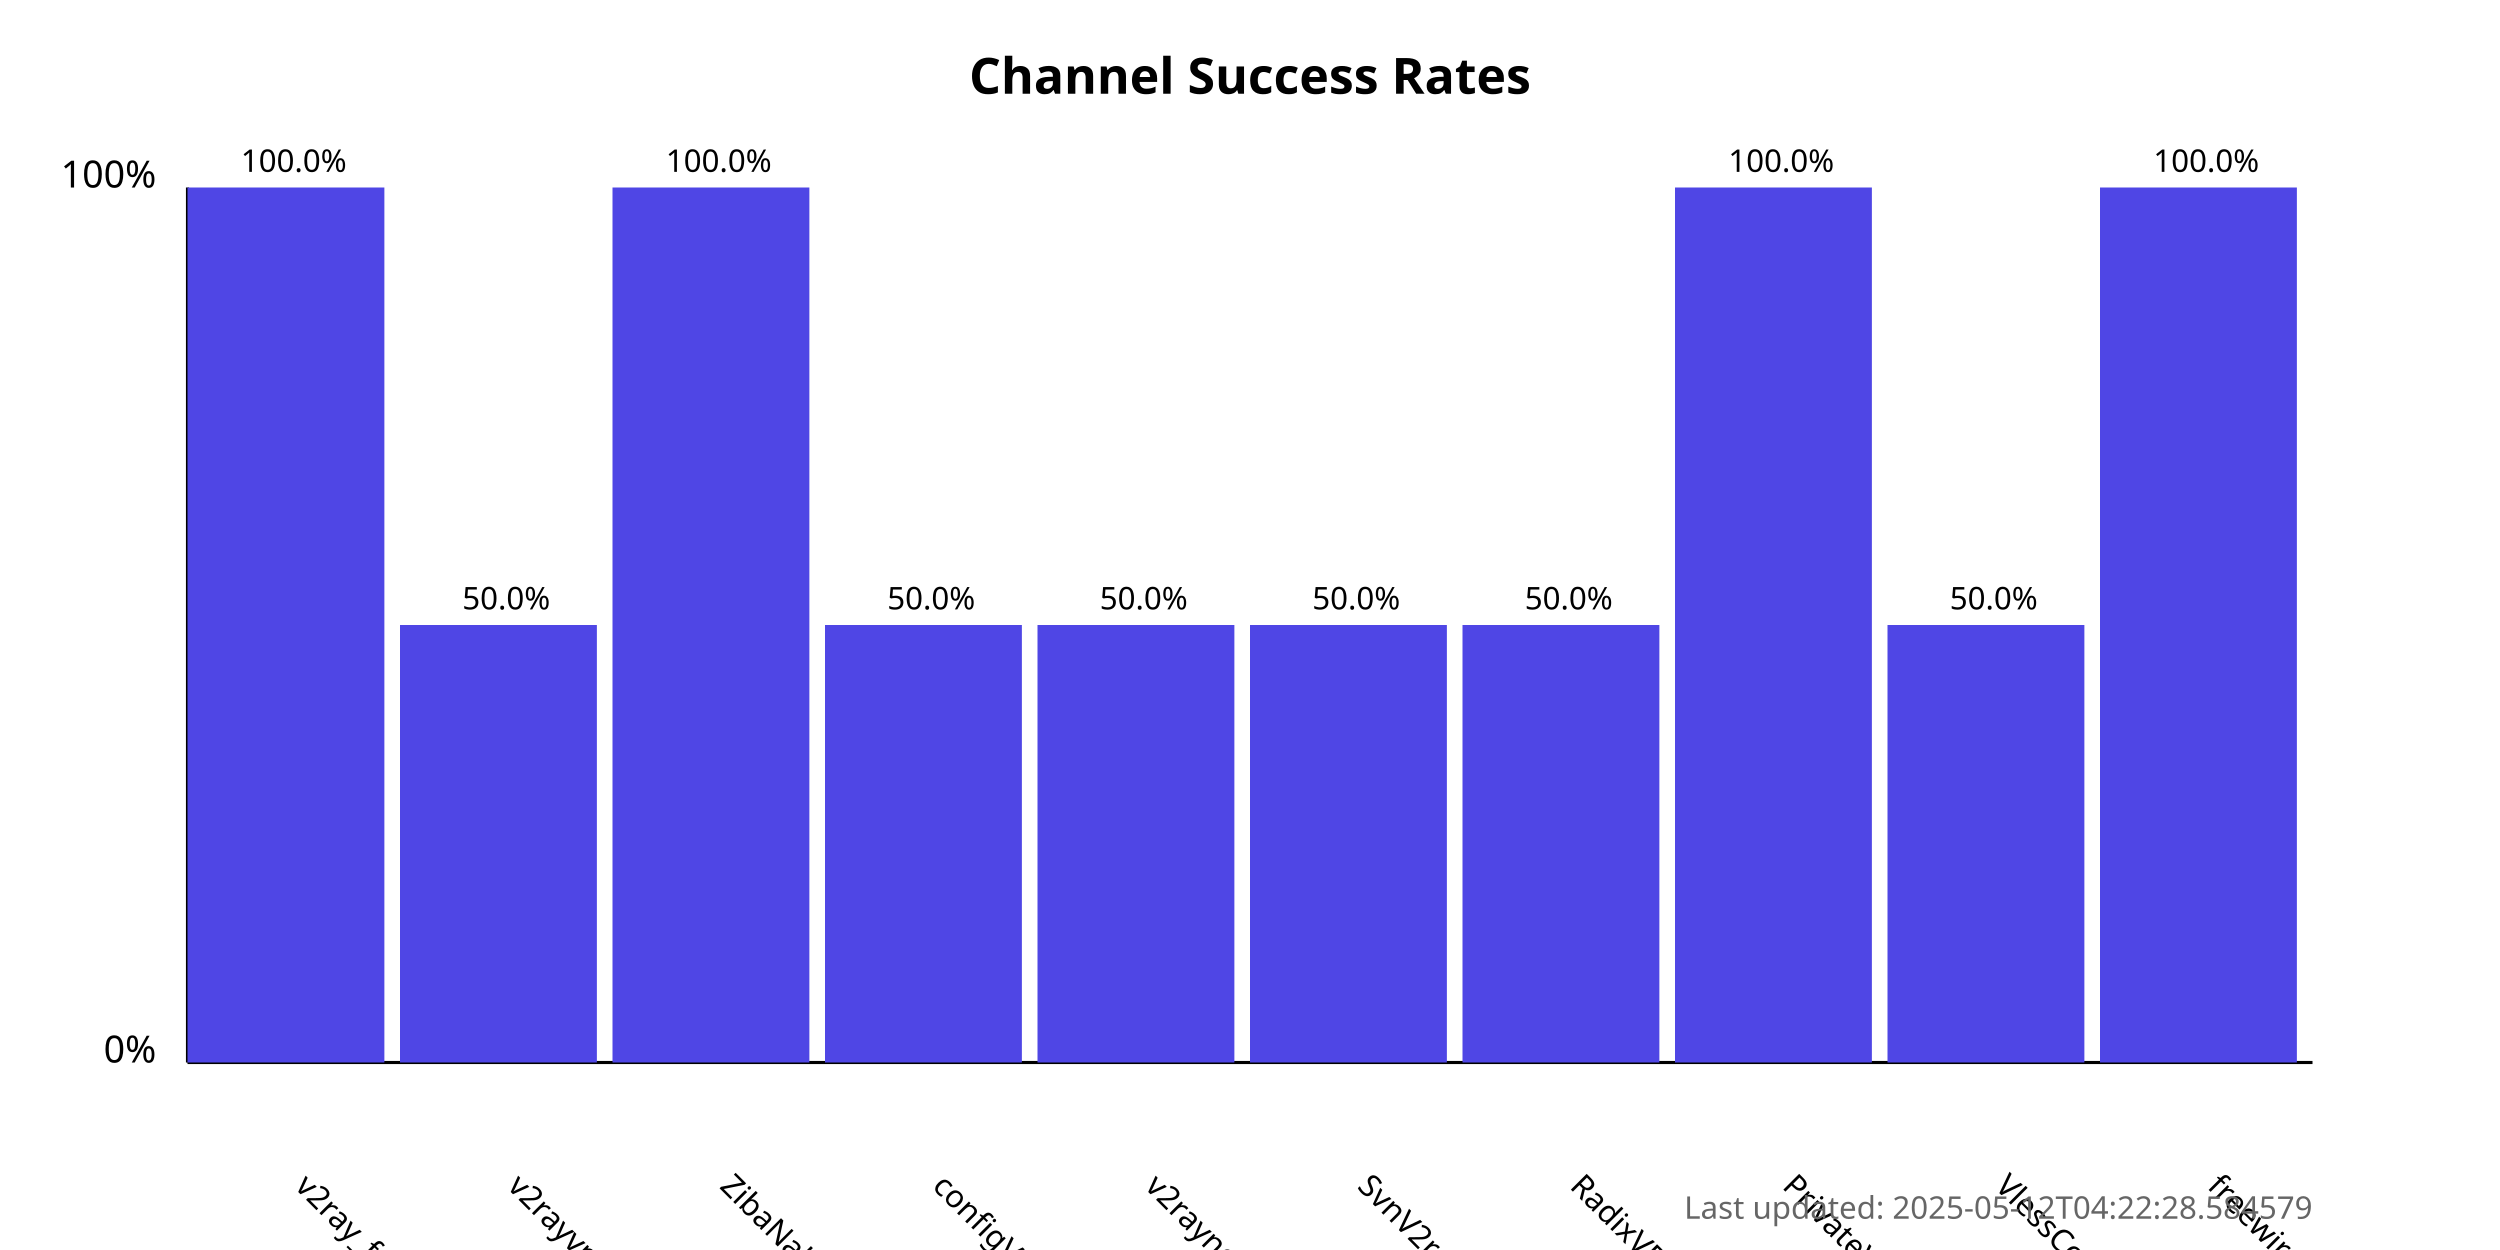
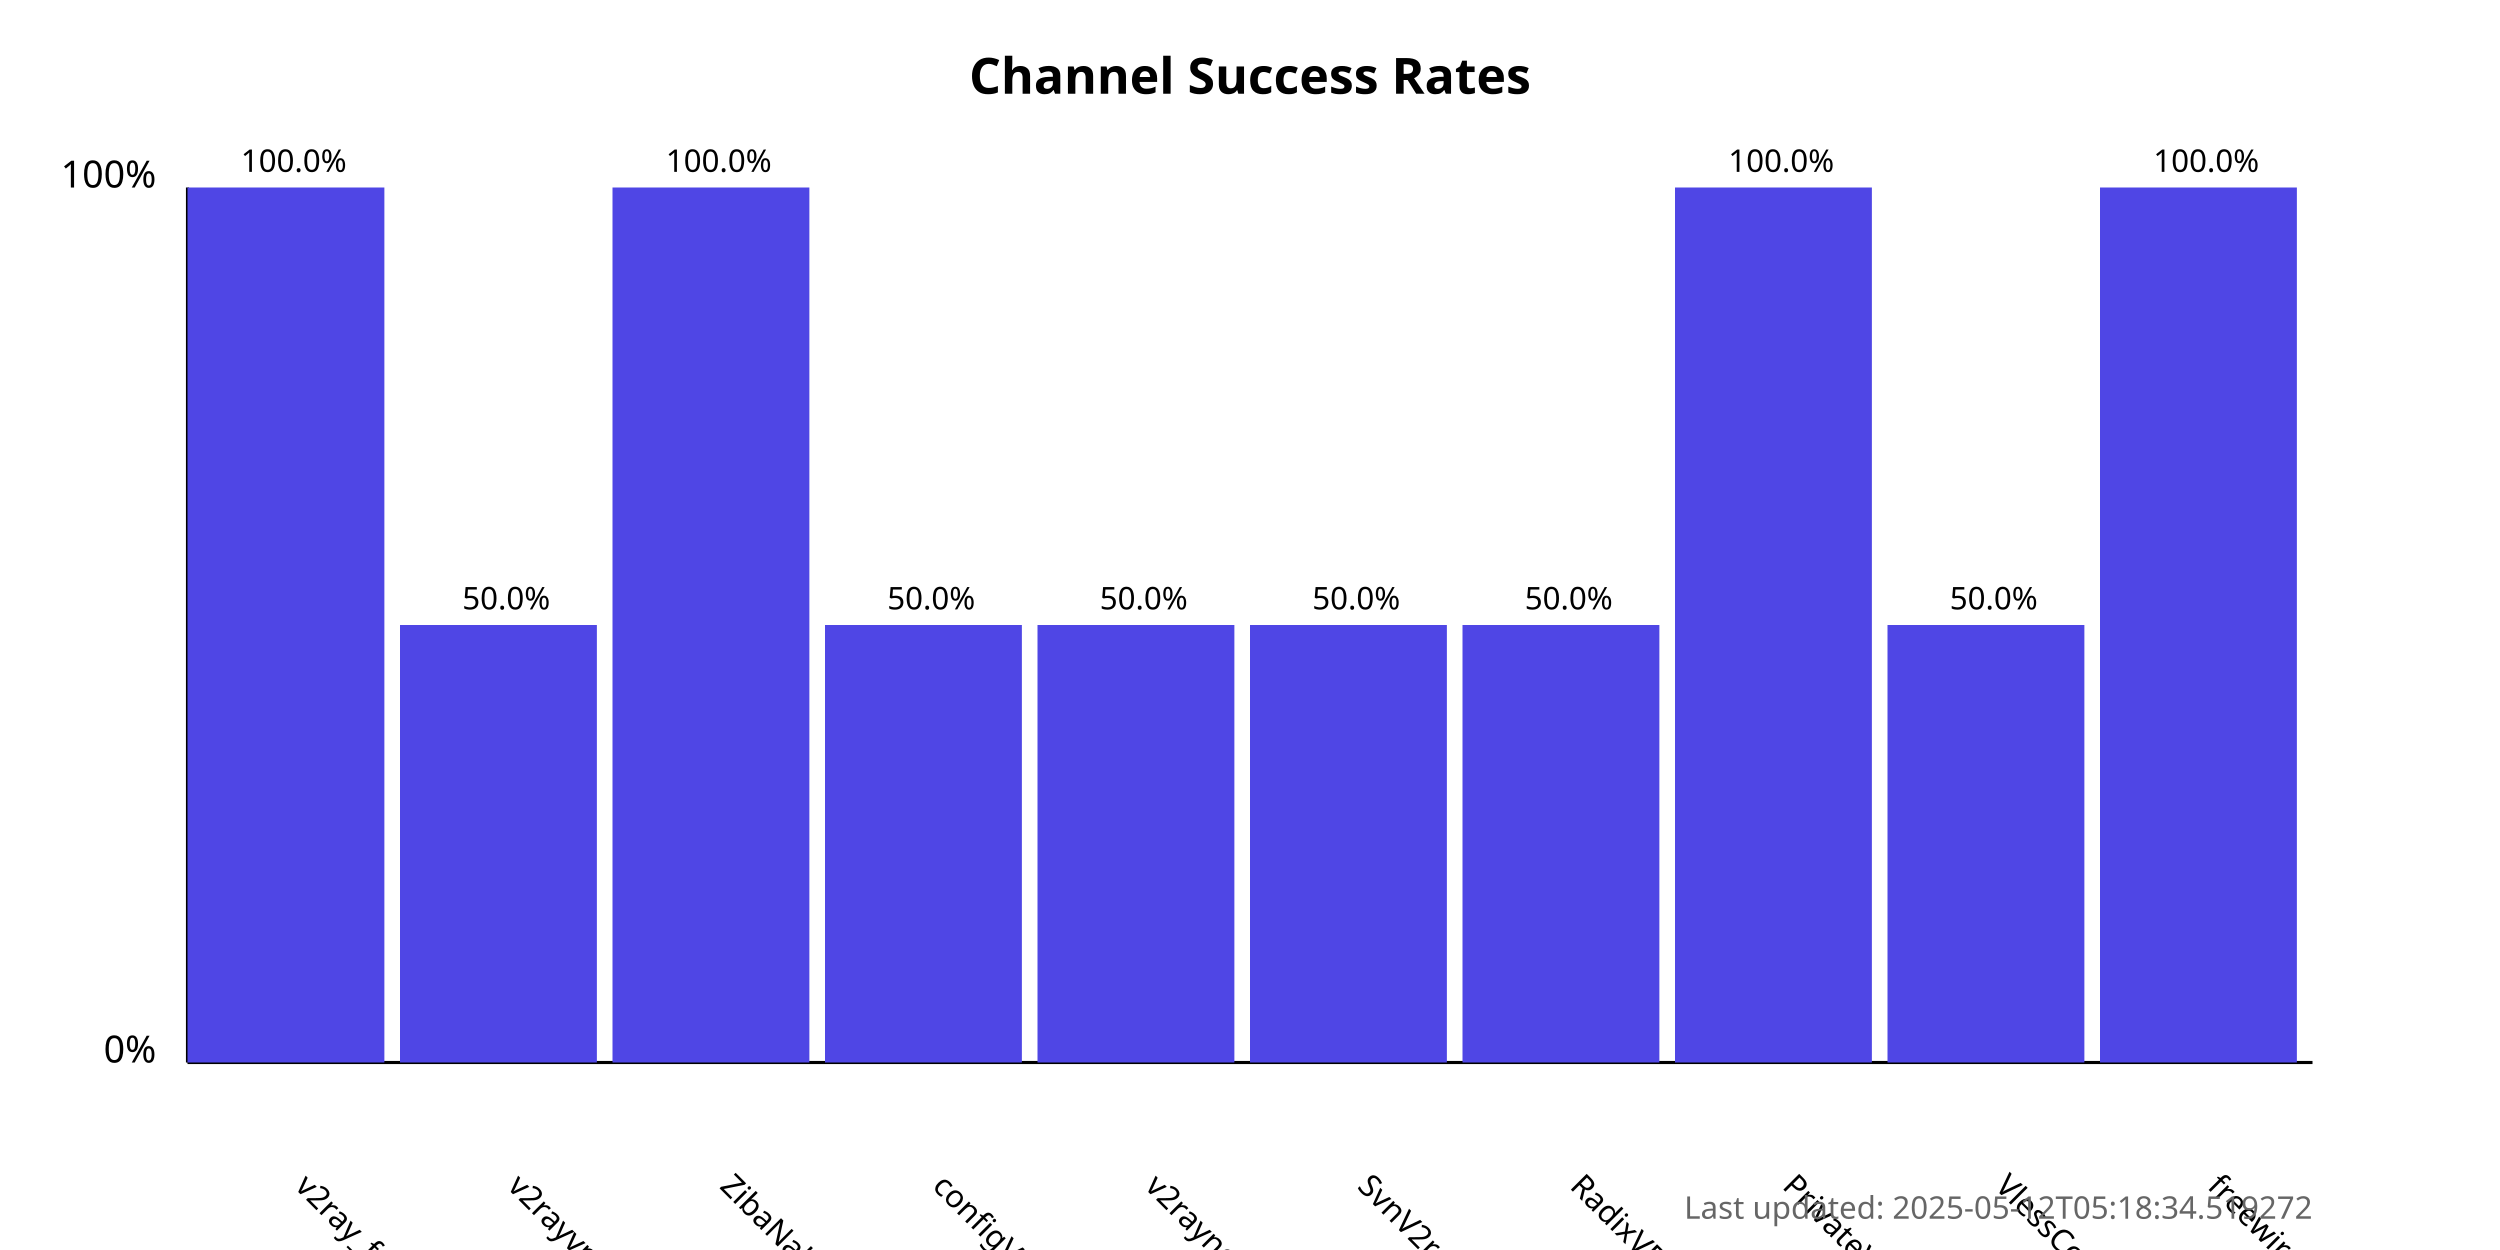
<svg xmlns="http://www.w3.org/2000/svg" width="800" height="400">
  <style>
            .chart-title { font: bold 16px sans-serif; }
            .axis-label { font: 12px sans-serif; }
            .tick-label { font: 10px sans-serif; }
            .bar { fill: #4f46e5; }
            .bar:hover { fill: #6366f1; }
            .timestamp { font: 10px sans-serif; fill: #666; }
        </style>
  <text x="400.0" y="30" text-anchor="middle" class="chart-title">
            Channel Success Rates
        </text>
  <line x1="60" y1="340" x2="60" y2="60" stroke="black" stroke-width="1" />
  <line x1="60" y1="340" x2="740" y2="340" stroke="black" stroke-width="1" />
  <text x="50" y="340" text-anchor="end" class="axis-label">0%</text>
  <text x="50" y="60" text-anchor="end" class="axis-label">100%</text>
  <g>
    <rect x="60" y="60.0" width="63.0" height="280.0" class="bar" />
    <text x="94.0" y="380" transform="rotate(45, 94.0, 380)" text-anchor="start" class="tick-label">
                v2ray_free_conf
            </text>
    <text x="94.0" y="55.0" text-anchor="middle" class="tick-label">
                100.0%
            </text>
  </g>
  <g>
    <rect x="128.0" y="200.0" width="63.0" height="140.0" class="bar" />
    <text x="162.0" y="380" transform="rotate(45, 162.0, 380)" text-anchor="start" class="tick-label">
                v2rayvpno
            </text>
    <text x="162.0" y="195.0" text-anchor="middle" class="tick-label">
                50.0%
            </text>
  </g>
  <g>
    <rect x="196.0" y="60.0" width="63.0" height="280.0" class="bar" />
    <text x="230.0" y="380" transform="rotate(45, 230.0, 380)" text-anchor="start" class="tick-label">
                ZibaNabz
            </text>
    <text x="230.0" y="55.0" text-anchor="middle" class="tick-label">
                100.0%
            </text>
  </g>
  <g>
    <rect x="264.0" y="200.0" width="63.0" height="140.0" class="bar" />
    <text x="298.0" y="380" transform="rotate(45, 298.0, 380)" text-anchor="start" class="tick-label">
                configV2rayForFree
            </text>
    <text x="298.0" y="195.0" text-anchor="middle" class="tick-label">
                50.0%
            </text>
  </g>
  <g>
    <rect x="332.0" y="200.0" width="63.0" height="140.0" class="bar" />
    <text x="366.0" y="380" transform="rotate(45, 366.0, 380)" text-anchor="start" class="tick-label">
                v2rayngvpn
            </text>
    <text x="366.0" y="195.0" text-anchor="middle" class="tick-label">
                50.0%
            </text>
  </g>
  <g>
    <rect x="400.0" y="200.0" width="63.0" height="140.0" class="bar" />
    <text x="434.0" y="380" transform="rotate(45, 434.0, 380)" text-anchor="start" class="tick-label">
                SvnV2ray
            </text>
    <text x="434.0" y="195.0" text-anchor="middle" class="tick-label">
                50.0%
            </text>
  </g>
  <g>
    <rect x="468.0" y="200.0" width="63.0" height="140.0" class="bar" />
    <text x="502.0" y="380" transform="rotate(45, 502.0, 380)" text-anchor="start" class="tick-label">
                RadixVPN
            </text>
    <text x="502.0" y="195.0" text-anchor="middle" class="tick-label">
                50.0%
            </text>
  </g>
  <g>
    <rect x="536.0" y="60.0" width="63.0" height="280.0" class="bar" />
    <text x="570.0" y="380" transform="rotate(45, 570.0, 380)" text-anchor="start" class="tick-label">
                PrivateVPNs
            </text>
    <text x="570.0" y="55.0" text-anchor="middle" class="tick-label">
                100.0%
            </text>
  </g>
  <g>
    <rect x="604.0" y="200.0" width="63.0" height="140.0" class="bar" />
    <text x="638.0" y="380" transform="rotate(45, 638.0, 380)" text-anchor="start" class="tick-label">
                VlessConfig
            </text>
    <text x="638.0" y="195.0" text-anchor="middle" class="tick-label">
                50.0%
            </text>
  </g>
  <g>
    <rect x="672.0" y="60.0" width="63.0" height="280.0" class="bar" />
    <text x="706.0" y="380" transform="rotate(45, 706.0, 380)" text-anchor="start" class="tick-label">
                freewireguard
            </text>
    <text x="706.0" y="55.0" text-anchor="middle" class="tick-label">
                100.0%
            </text>
  </g>
  <text x="740" y="390" text-anchor="end" class="timestamp">
-             Last updated: 2025-05-12T04:22:28.584579
+             Last updated: 2025-05-12T05:18:34.519272
        </text>
</svg>
